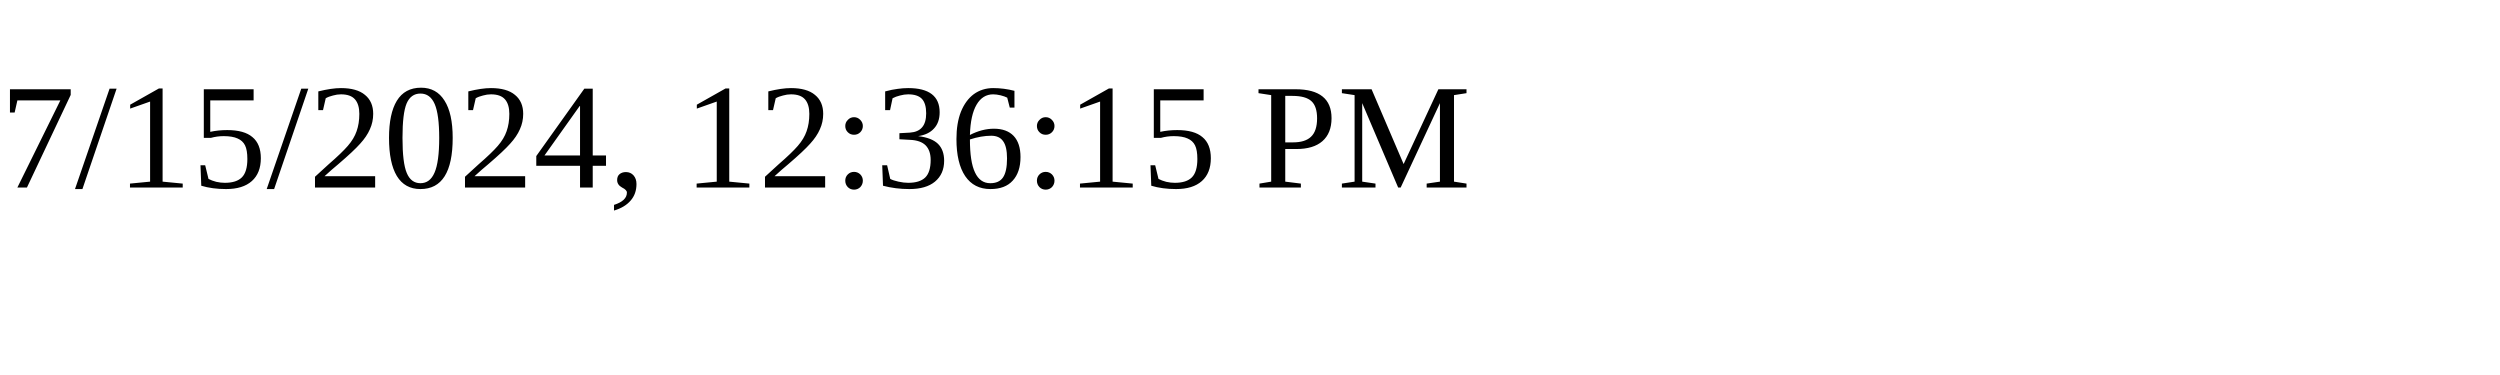
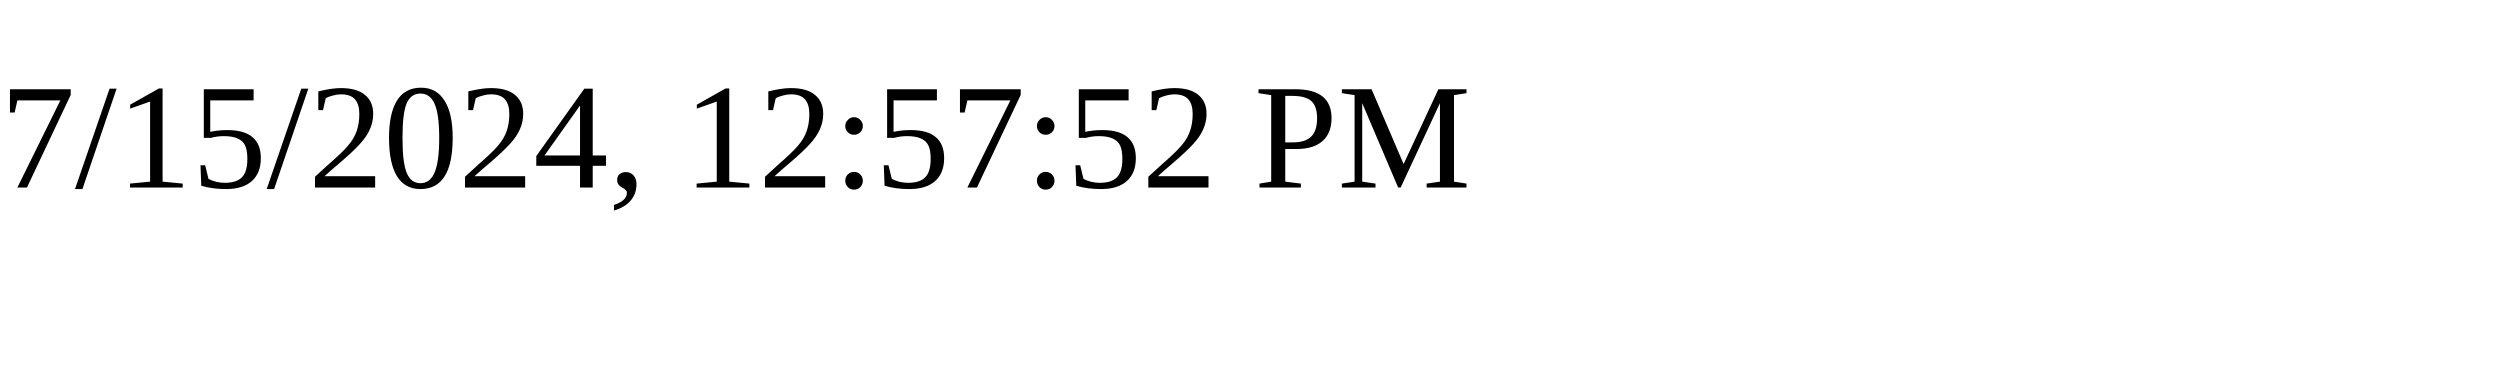
<svg xmlns="http://www.w3.org/2000/svg" height="30" width="200">
-   <text x="0" y="15">7/15/2024, 12:36:15 PM</text>
+   <text x="0" y="15">7/15/2024, 12:57:52 PM</text>
</svg>
